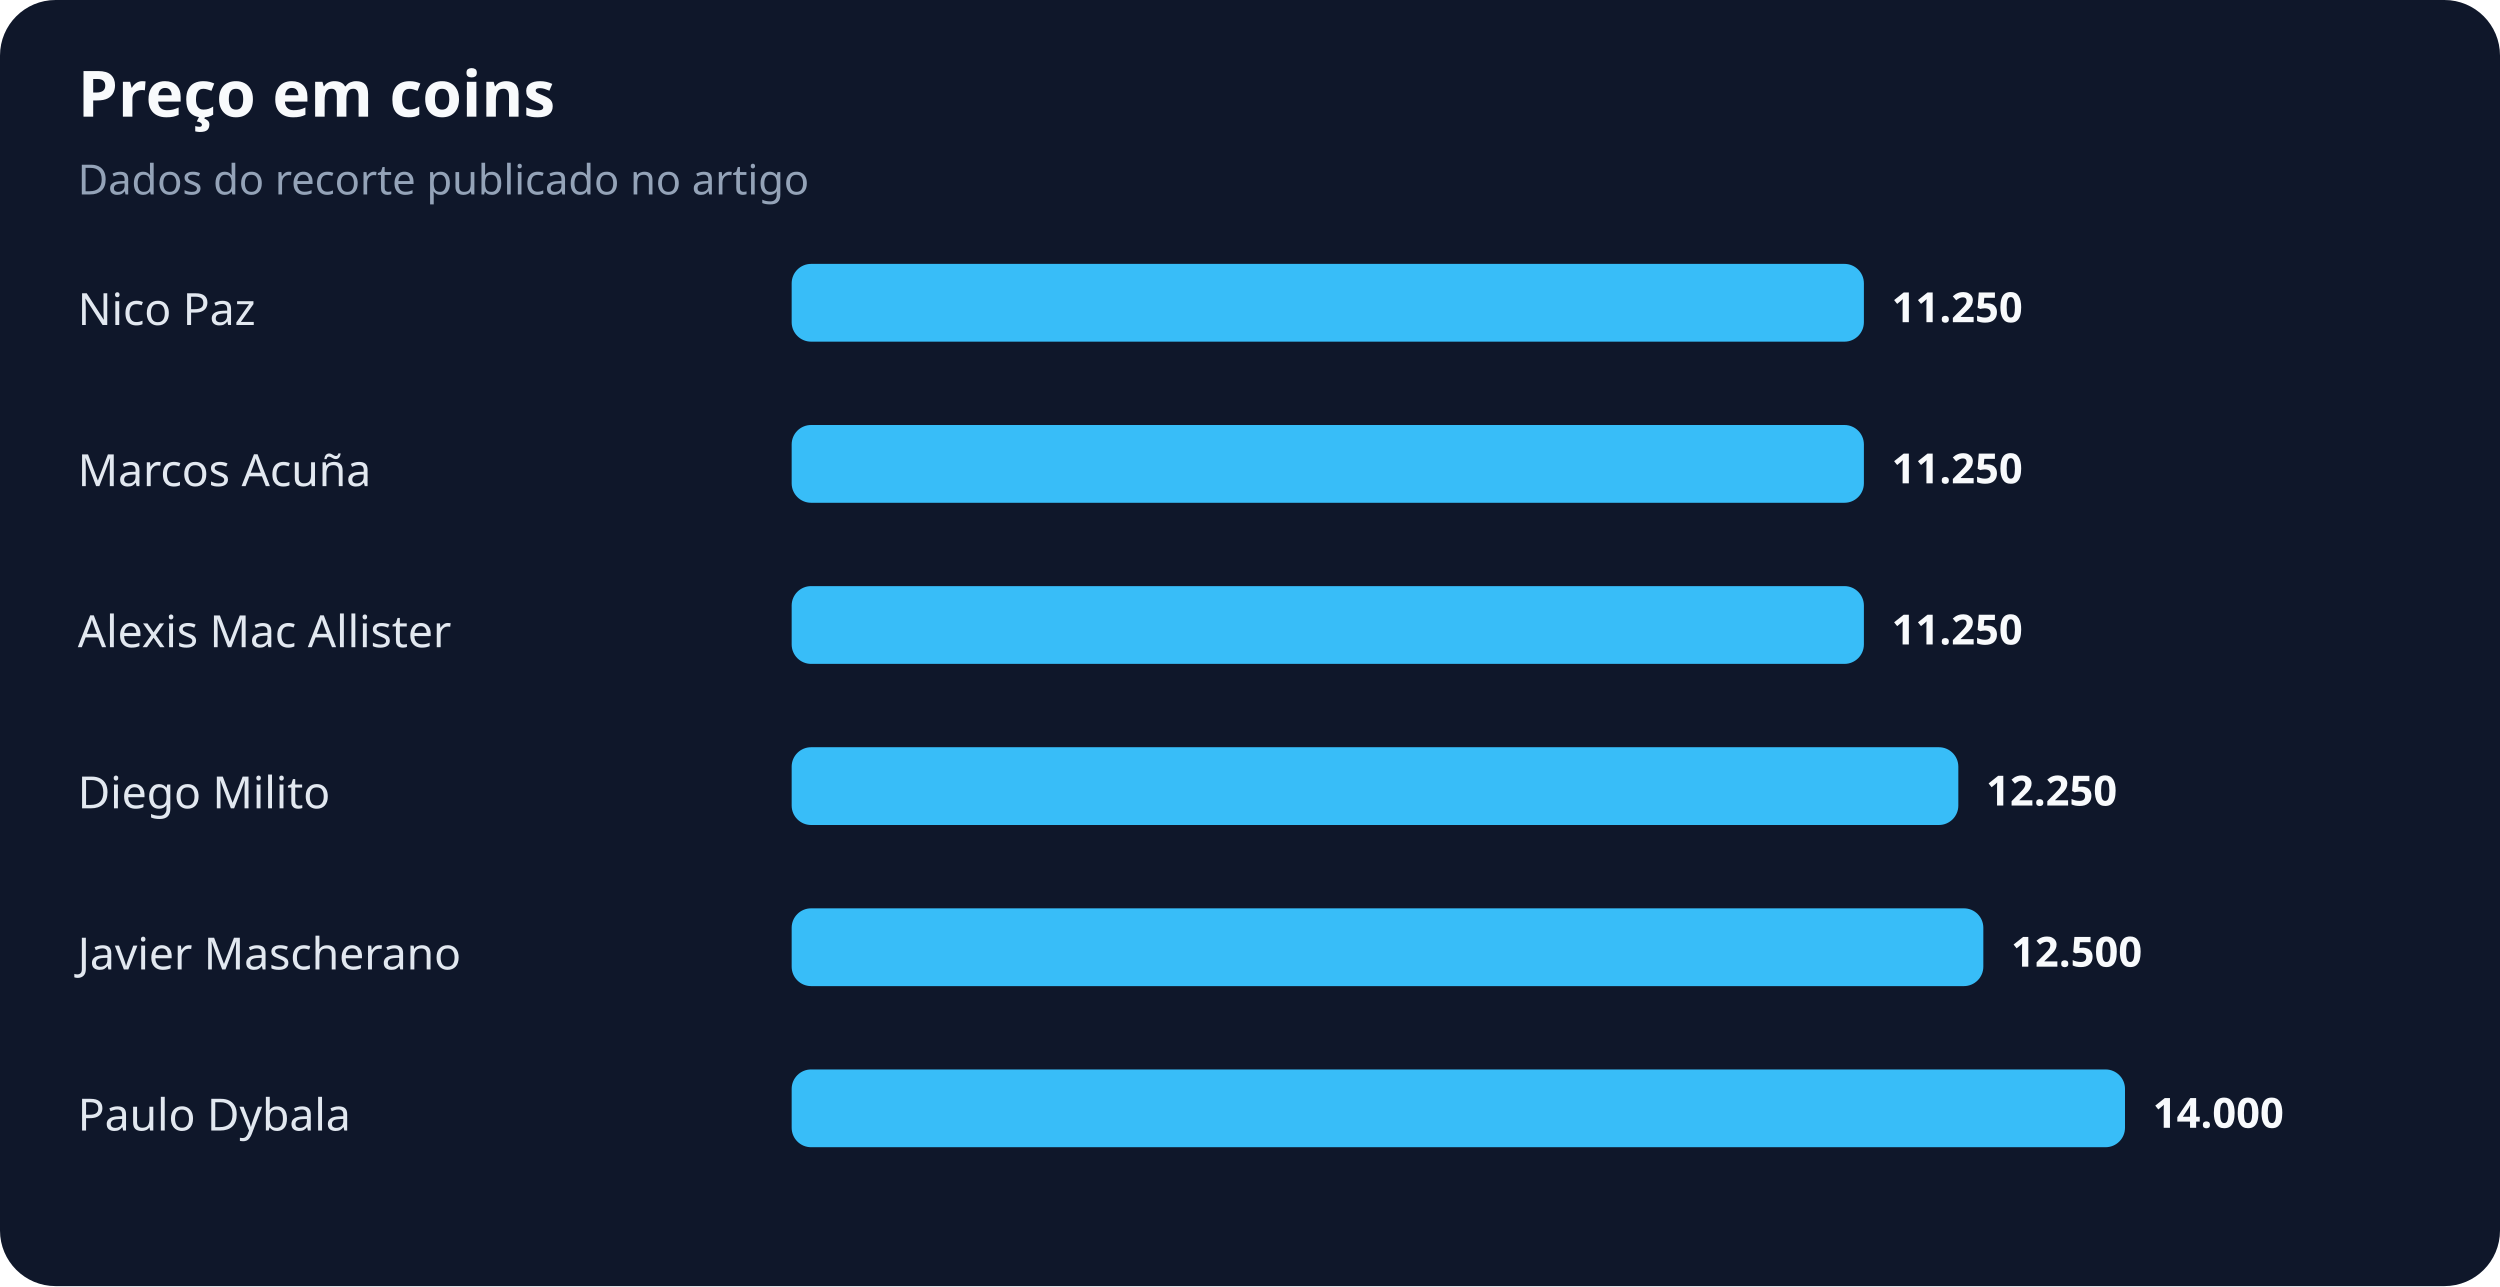
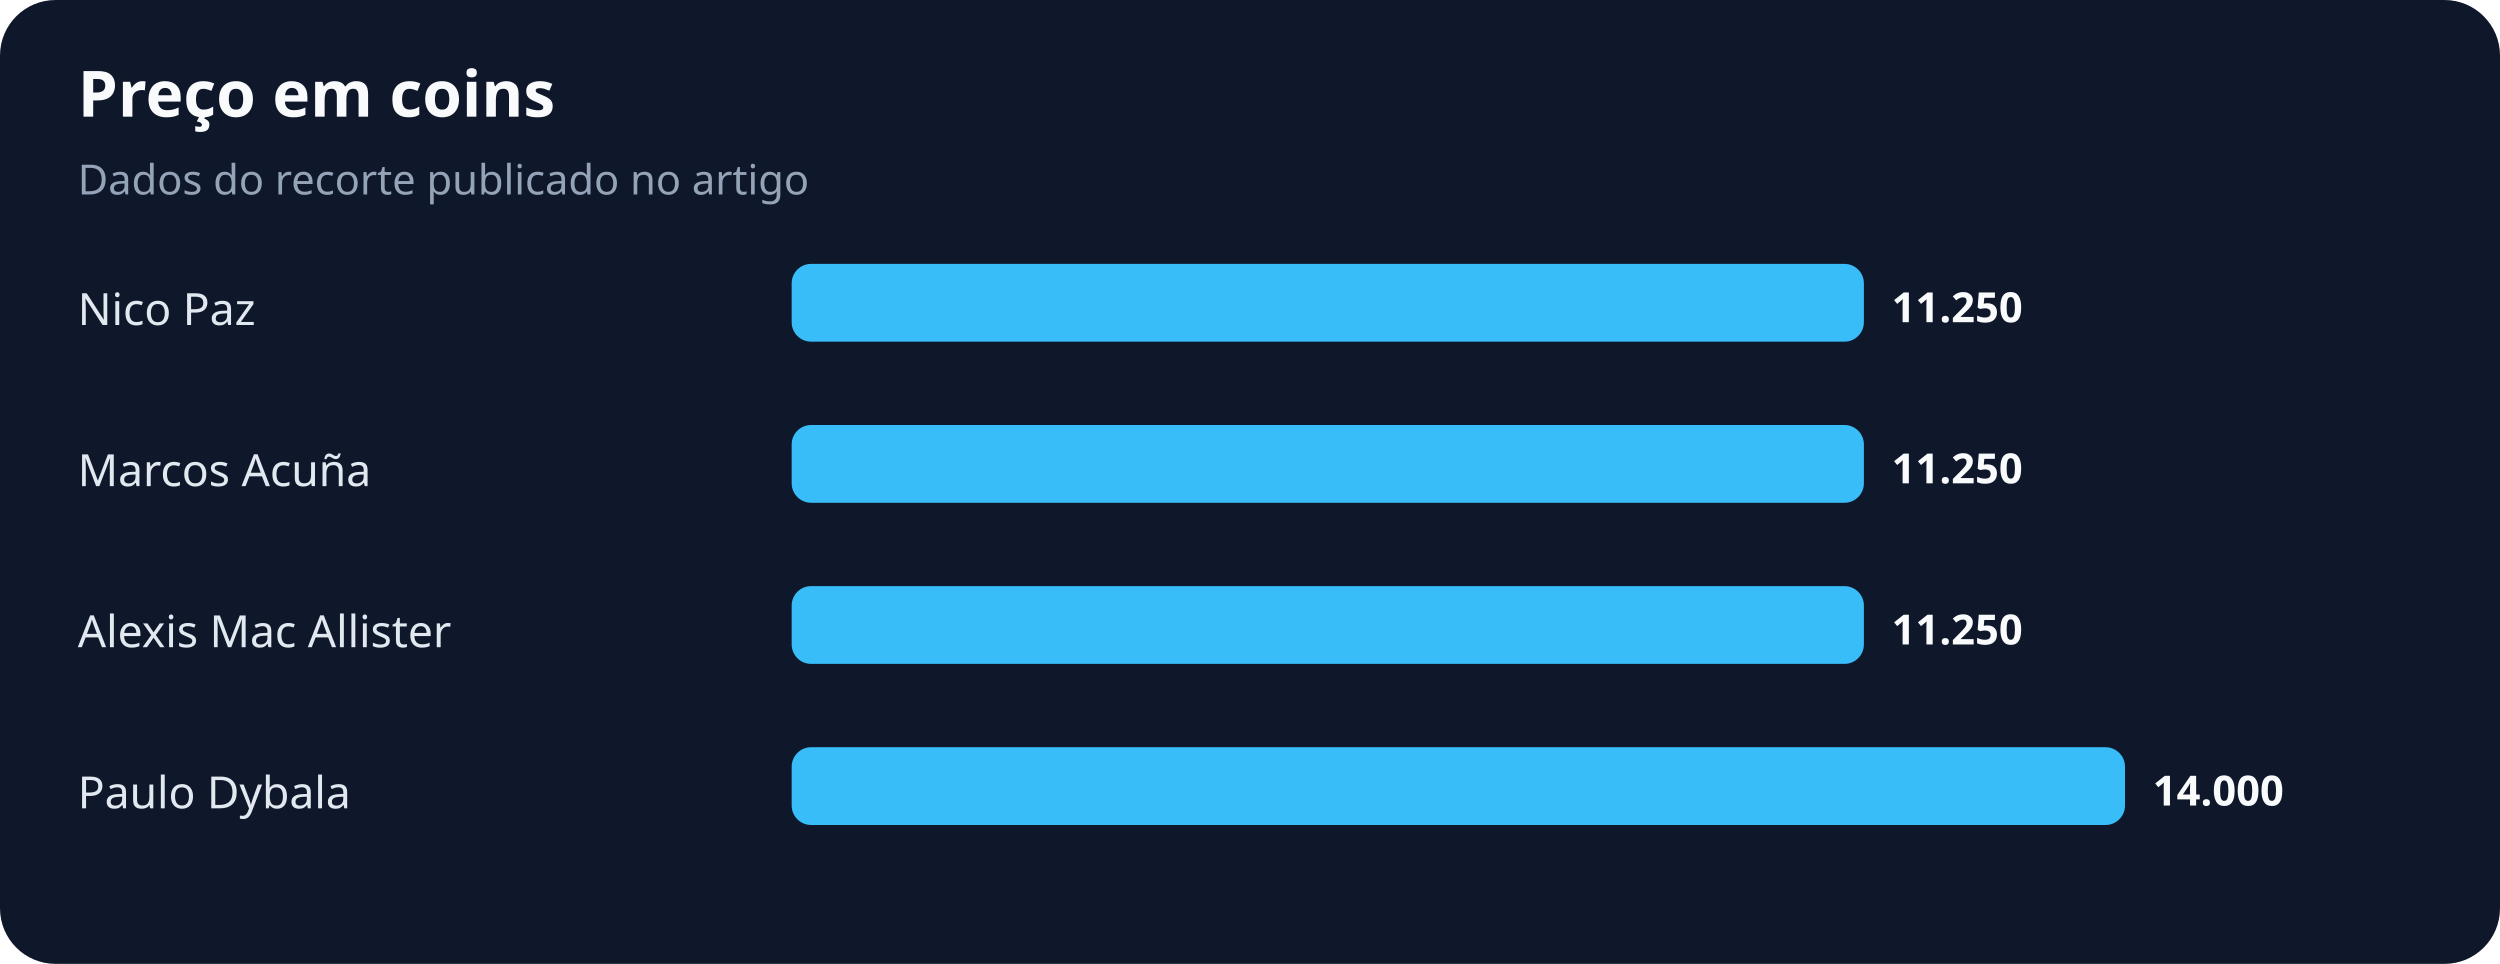
- <svg xmlns="http://www.w3.org/2000/svg" width="900" height="463" viewBox="0 0 900 463" role="img" aria-labelledby="title desc">
+ <svg xmlns="http://www.w3.org/2000/svg" width="900" height="347" viewBox="0 0 900 347" role="img" aria-labelledby="title desc">
  <rect width="100%" height="100%" rx="20" fill="#0f172a" />
  <text x="28" y="42" fill="#f8fafc" font-family="system-ui,sans-serif" font-size="23" font-weight="700">Preço em coins</text>
  <text x="28" y="70" fill="#94a3b8" font-family="system-ui,sans-serif" font-size="15">Dados do recorte publicado no artigo</text>
  <text x="28" y="117" fill="#e2e8f0" font-family="system-ui,sans-serif" font-size="16">Nico Paz</text>
  <rect x="285" y="95" width="386" height="28" rx="7" fill="#38bdf8" />
  <text x="681" y="116" fill="#f8fafc" font-family="system-ui,sans-serif" font-size="15" font-weight="700">11.250</text>
  <text x="28" y="175" fill="#e2e8f0" font-family="system-ui,sans-serif" font-size="16">Marcos Acuña</text>
  <rect x="285" y="153" width="386" height="28" rx="7" fill="#38bdf8" />
  <text x="681" y="174" fill="#f8fafc" font-family="system-ui,sans-serif" font-size="15" font-weight="700">11.250</text>
  <text x="28" y="233" fill="#e2e8f0" font-family="system-ui,sans-serif" font-size="16">Alexis Mac Allister</text>
  <rect x="285" y="211" width="386" height="28" rx="7" fill="#38bdf8" />
  <text x="681" y="232" fill="#f8fafc" font-family="system-ui,sans-serif" font-size="15" font-weight="700">11.250</text>
-   <text x="28" y="291" fill="#e2e8f0" font-family="system-ui,sans-serif" font-size="16">Diego Milito</text>
-   <rect x="285" y="269" width="420" height="28" rx="7" fill="#38bdf8" />
-   <text x="715" y="290" fill="#f8fafc" font-family="system-ui,sans-serif" font-size="15" font-weight="700">12.250</text>
-   <text x="28" y="349" fill="#e2e8f0" font-family="system-ui,sans-serif" font-size="16">Javier Mascherano</text>
-   <rect x="285" y="327" width="429" height="28" rx="7" fill="#38bdf8" />
-   <text x="724" y="348" fill="#f8fafc" font-family="system-ui,sans-serif" font-size="15" font-weight="700">12.500</text>
-   <text x="28" y="407" fill="#e2e8f0" font-family="system-ui,sans-serif" font-size="16">Paulo Dybala</text>
-   <rect x="285" y="385" width="480" height="28" rx="7" fill="#38bdf8" />
-   <text x="775" y="406" fill="#f8fafc" font-family="system-ui,sans-serif" font-size="15" font-weight="700">14.000</text>
+   <text x="28" y="291" fill="#e2e8f0" font-family="system-ui,sans-serif" font-size="16">Paulo Dybala</text>
+   <rect x="285" y="269" width="480" height="28" rx="7" fill="#38bdf8" />
+   <text x="775" y="290" fill="#f8fafc" font-family="system-ui,sans-serif" font-size="15" font-weight="700">14.000</text>
</svg>
